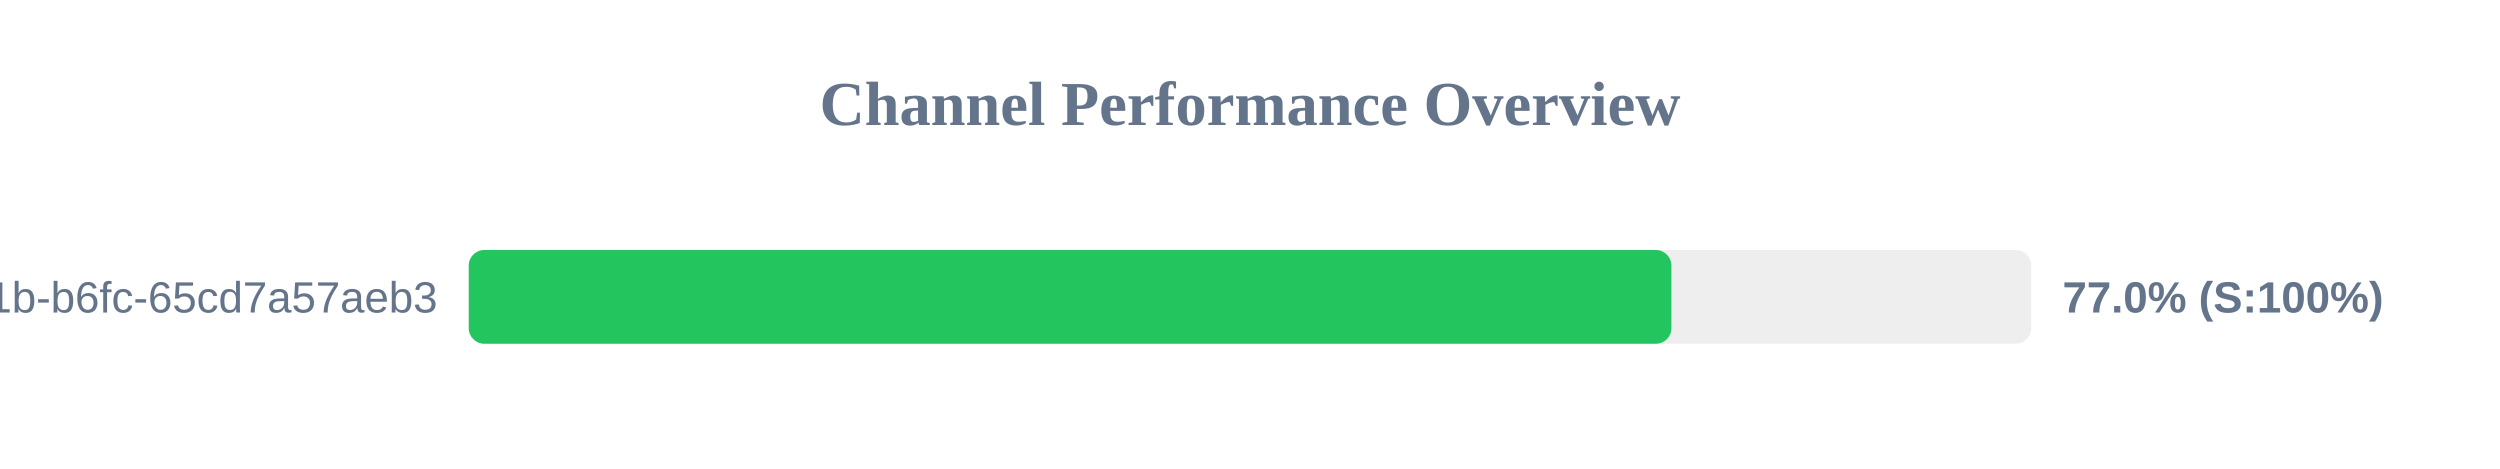
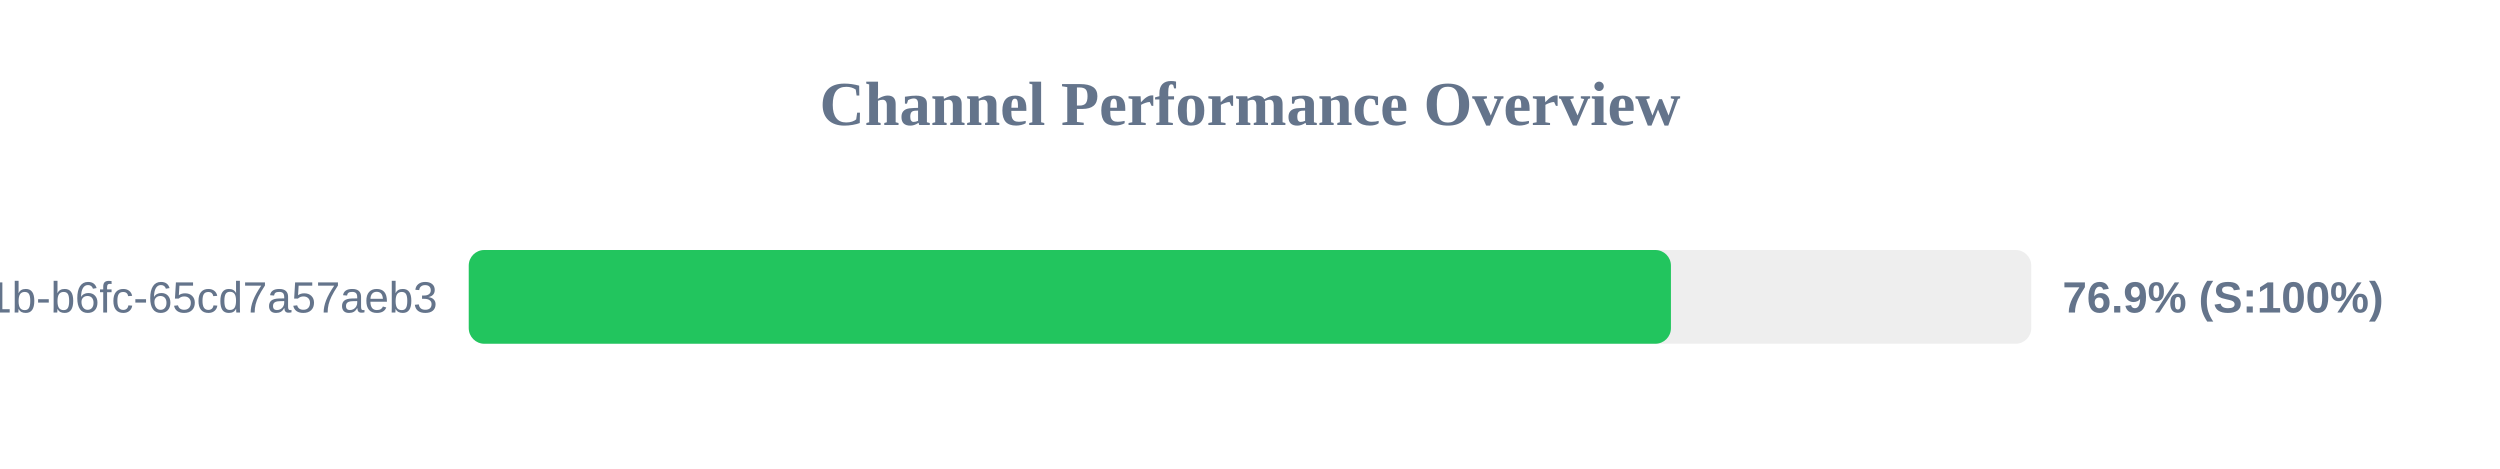
<svg xmlns="http://www.w3.org/2000/svg" width="800" height="150" version="1.1">
  <style>
        .row { font: 14px Arial; fill: #64748b; }
        .score { font: bold 14px Arial; fill: #64748b; }
    </style>
  <text x="400" y="40" text-anchor="middle" font-size="20px" font-weight="bold" fill="#64748b">Channel Performance Overview</text>
  <rect x="150" y="80" width="500" height="30" fill="#eee" rx="5" />
-   <rect x="150" y="80" width="384.85" height="30" fill="#22c55e" rx="5" />
+   <rect x="150" y="80" width="384.7" height="30" fill="#22c55e" rx="5" />
  <text x="140" y="100" text-anchor="end" class="row">?uuid=9c859345-959f-491b-b6fc-65cd7a57aeb3</text>
-   <text x="660" y="100" text-anchor="start" class="score">77.0% (S:100%)</text>
+   <text x="660" y="100" text-anchor="start" class="score">76.9% (S:100%)</text>
</svg>
